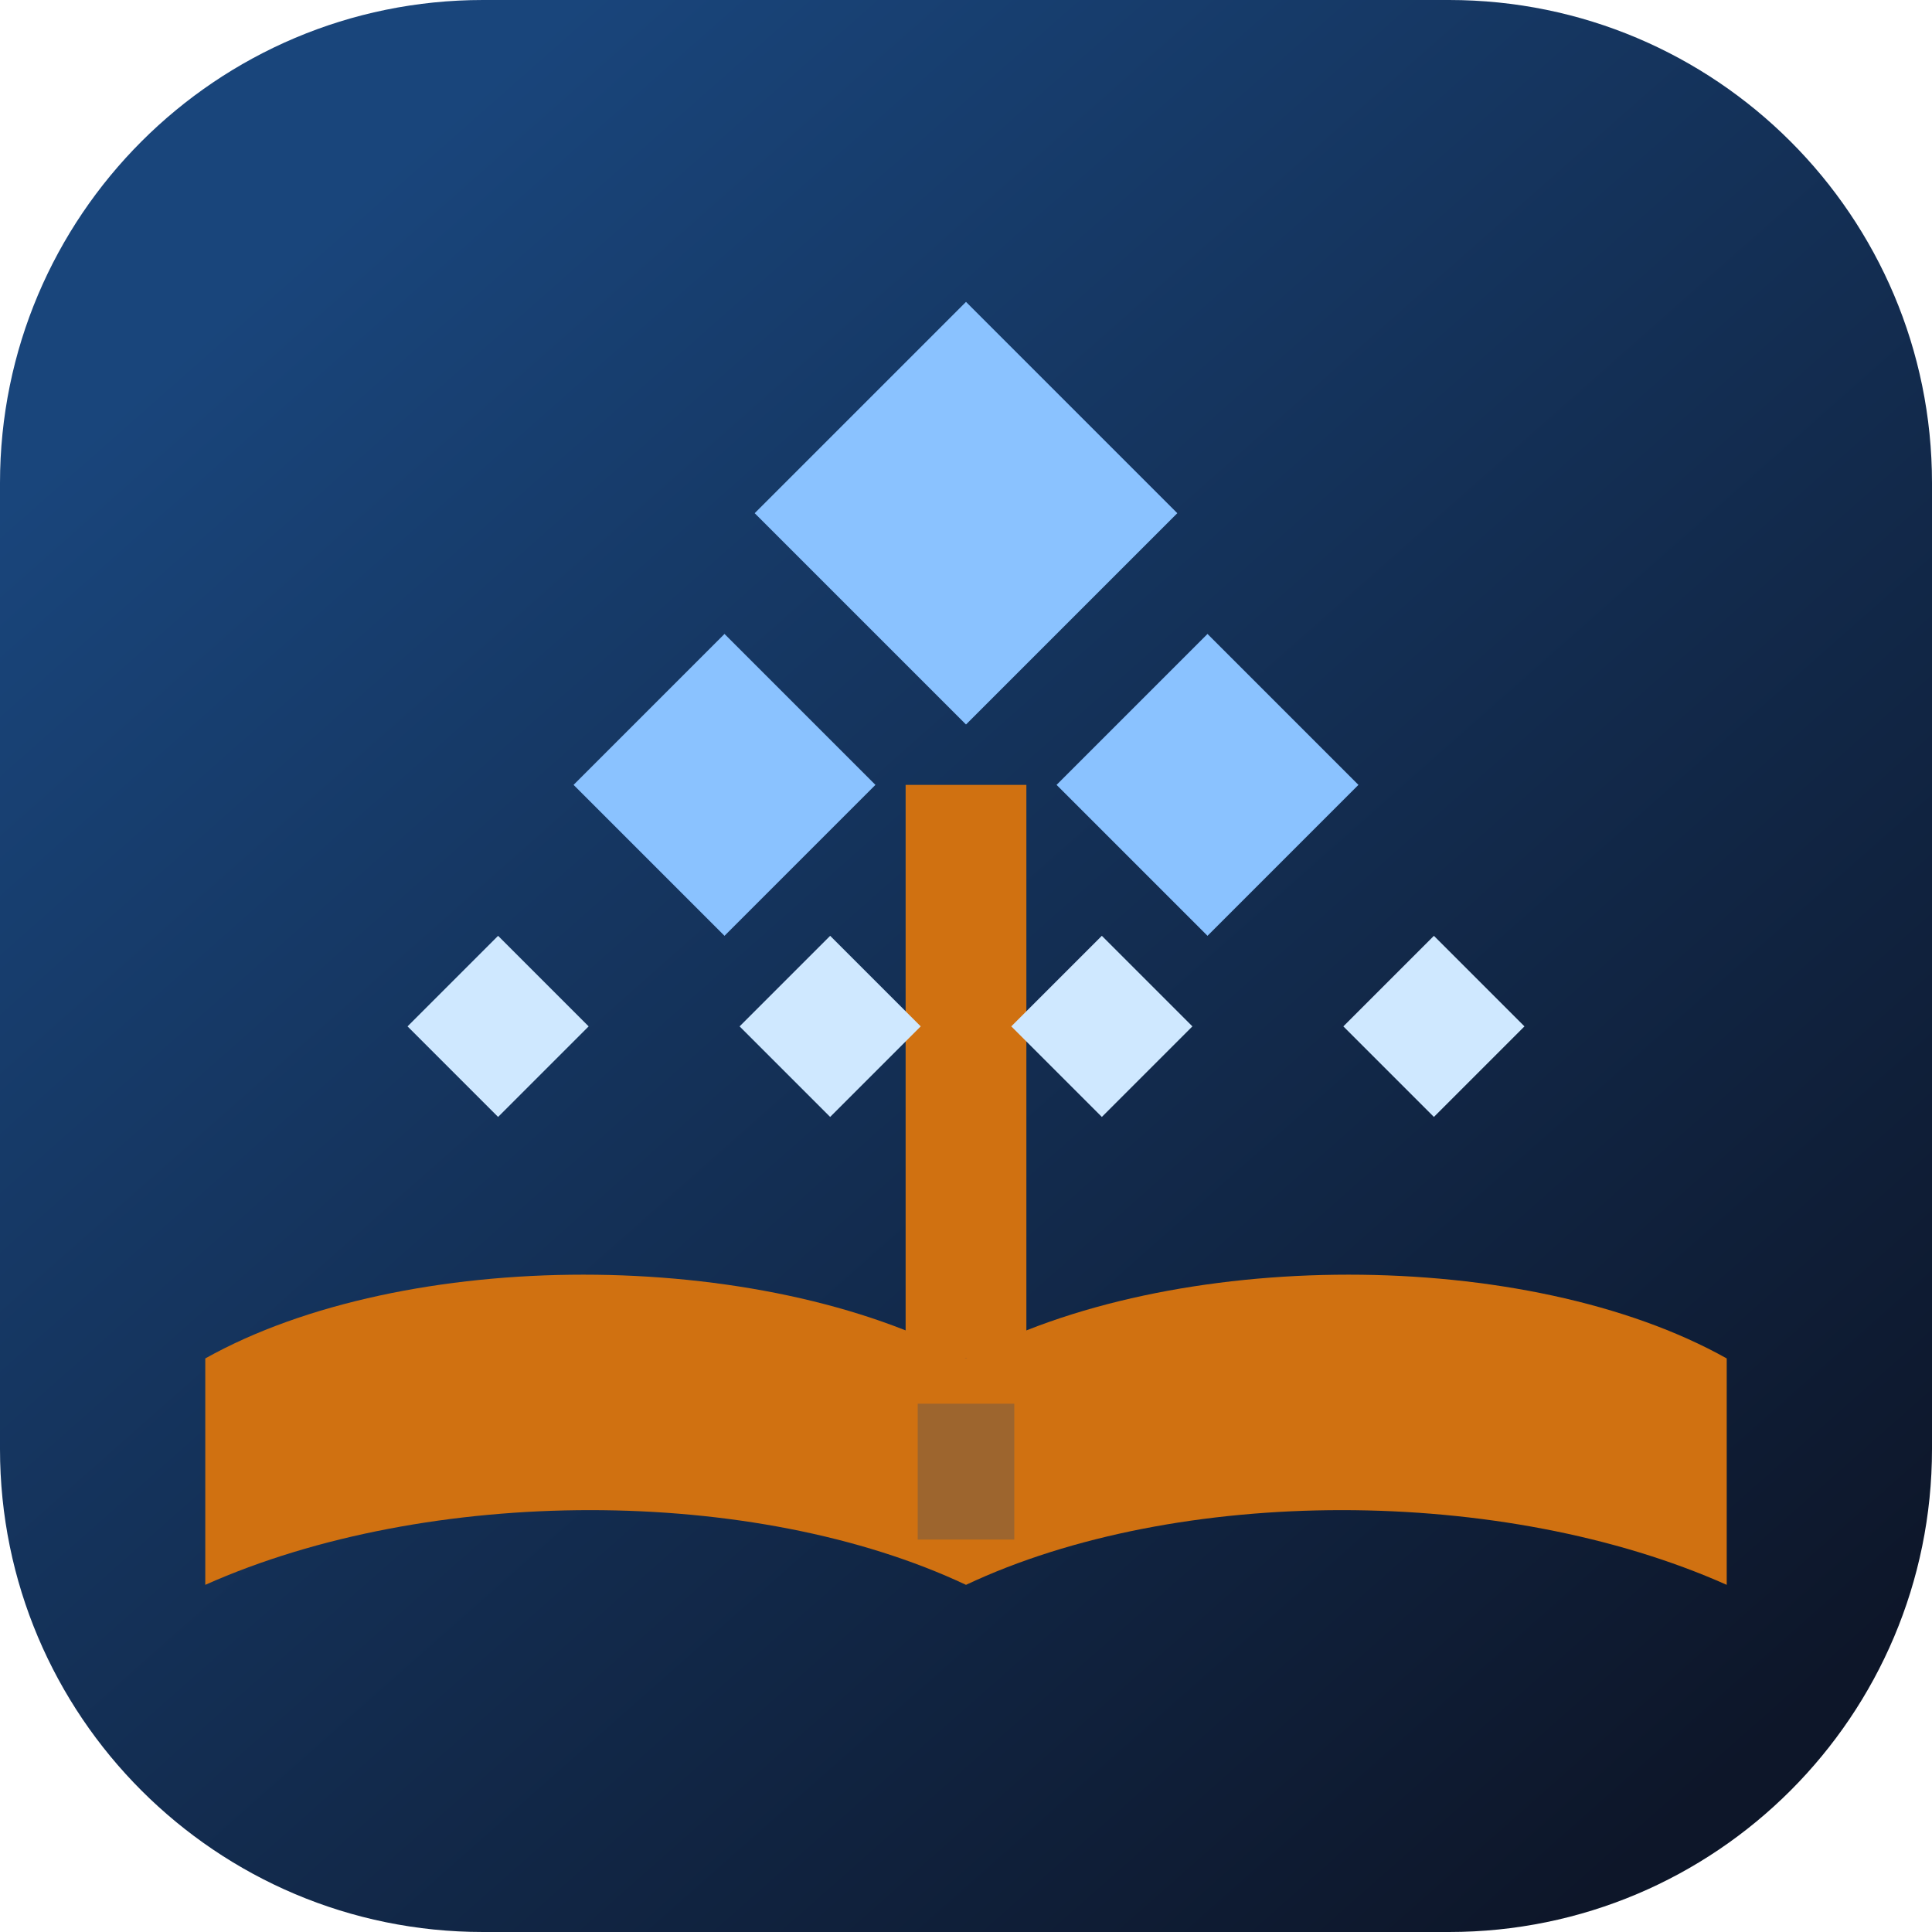
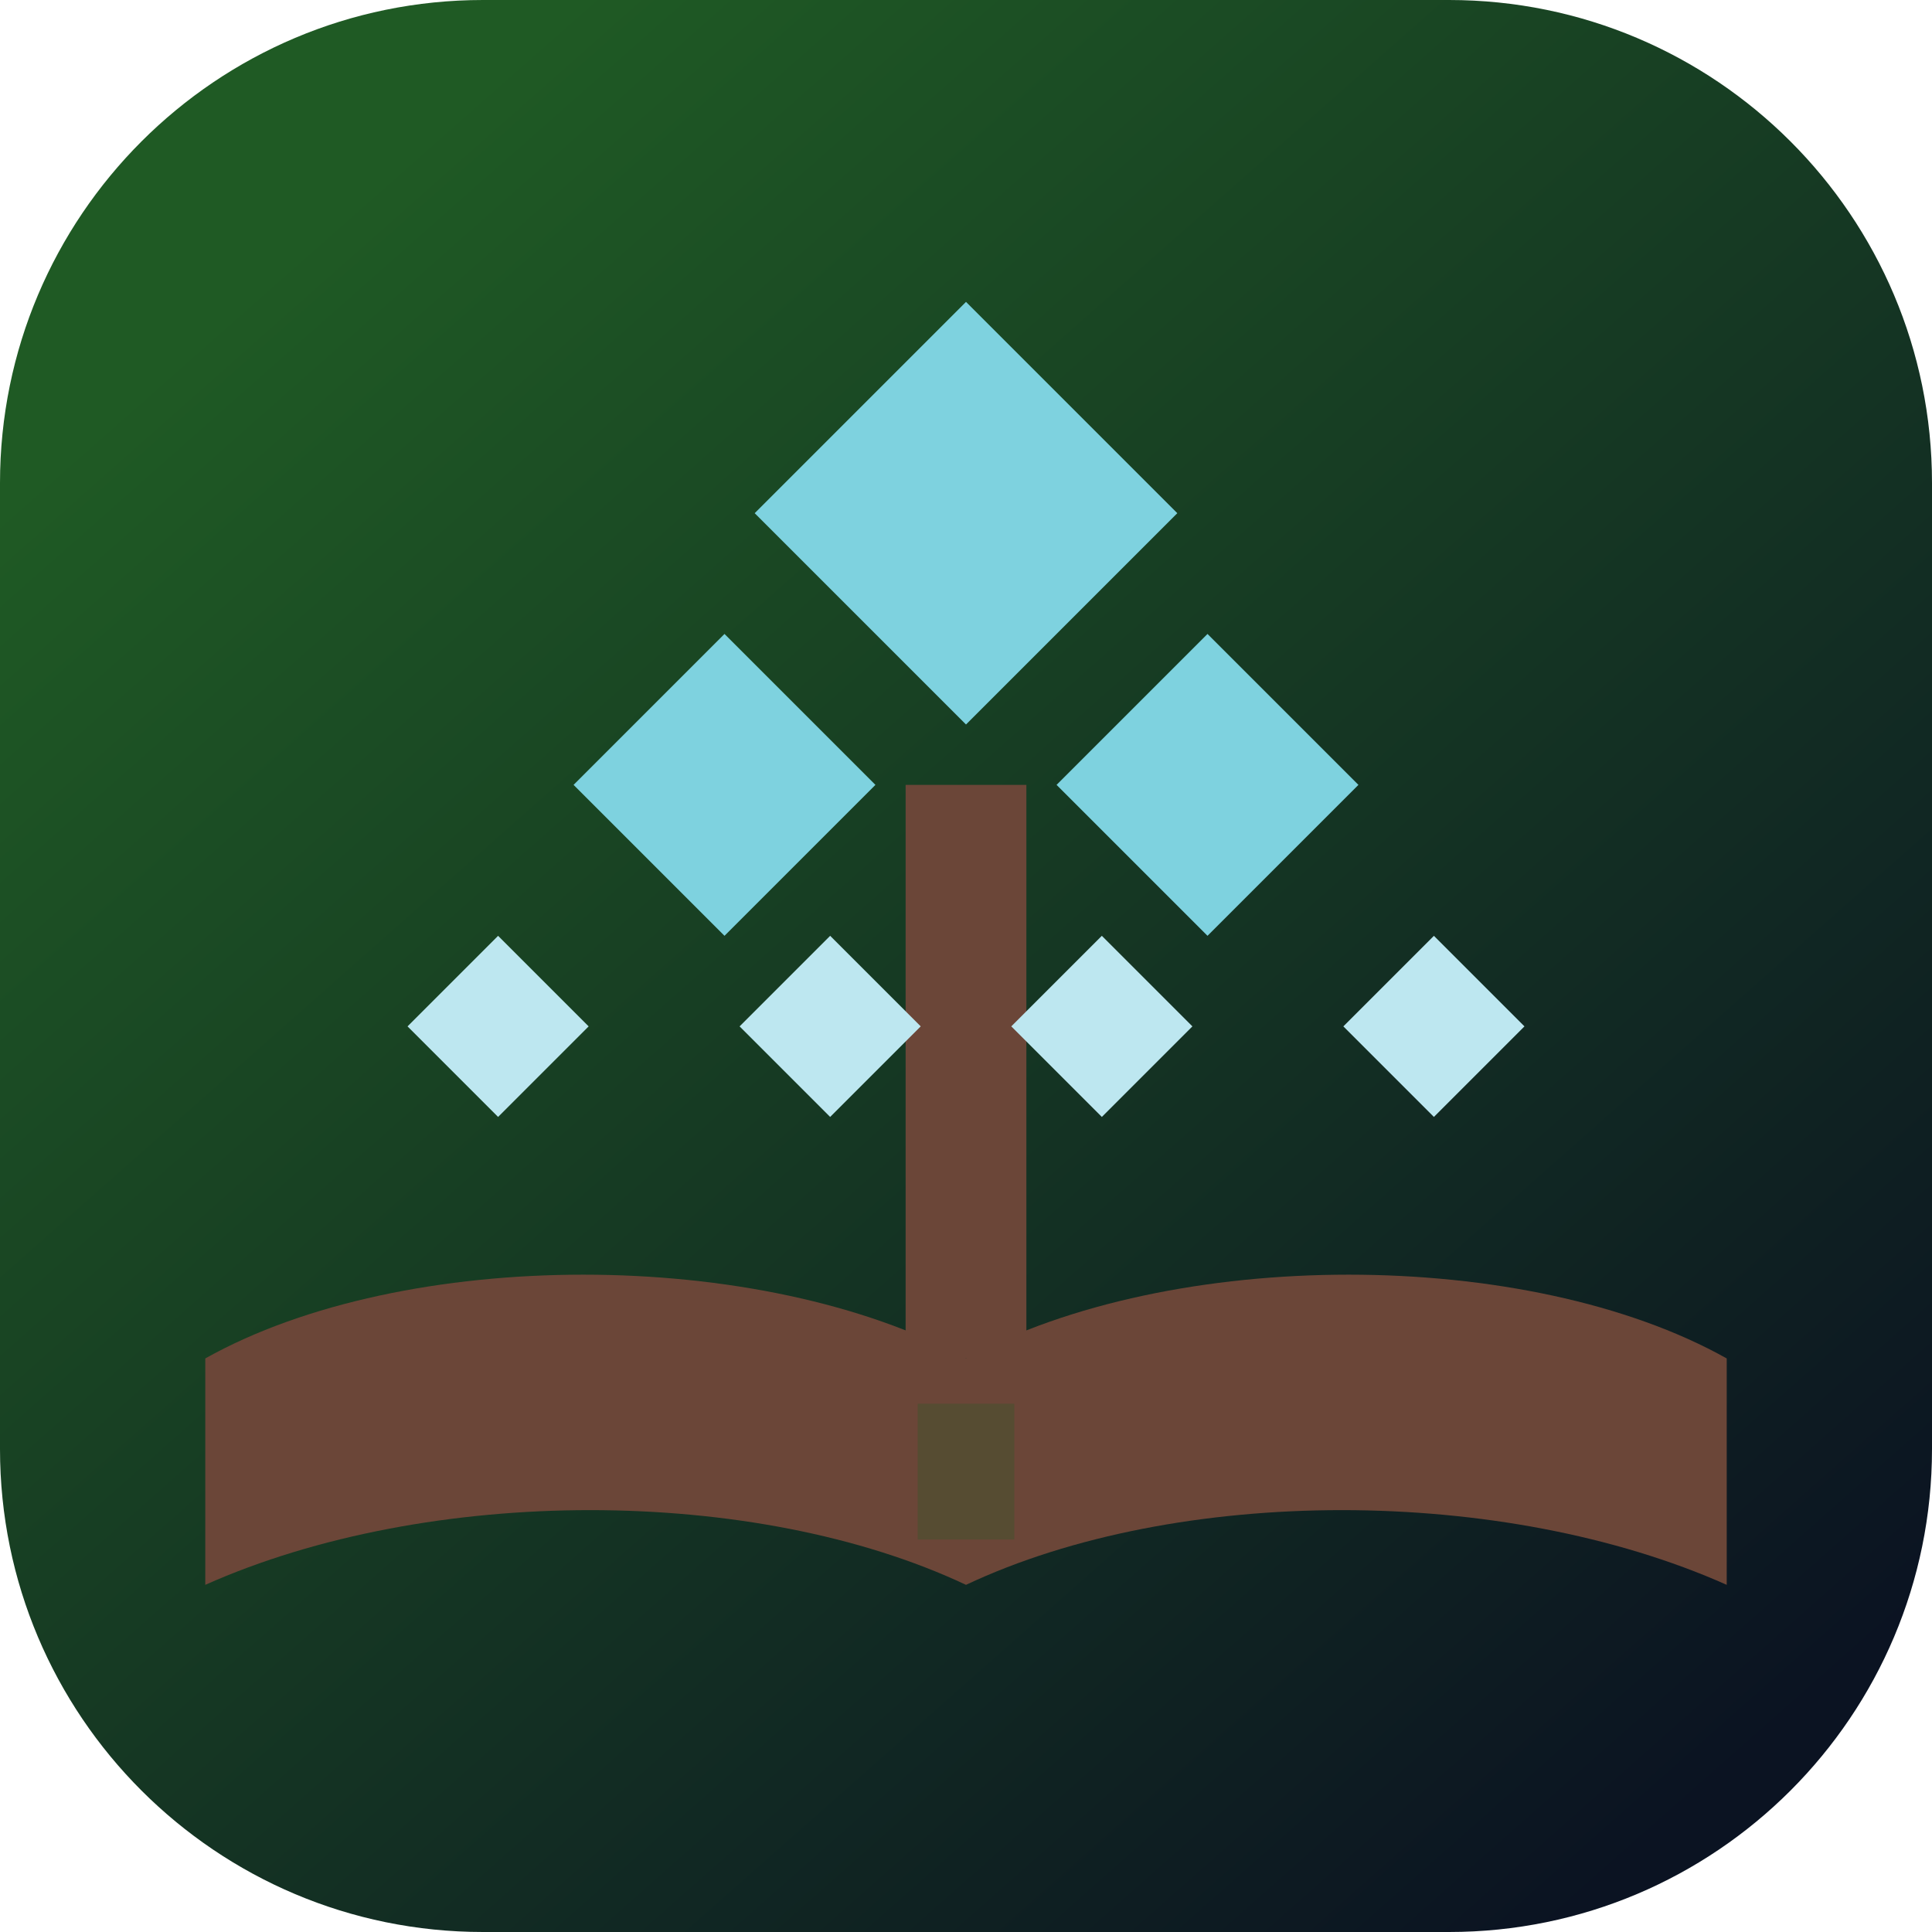
<svg xmlns="http://www.w3.org/2000/svg" viewBox="0 0 64 64" fill="none">
  <defs>
    <linearGradient id="bg" x1="10" y1="8" x2="56" y2="60" gradientUnits="userSpaceOnUse">
-       <stop offset="0" stop-color="#19457b" />
-       <stop offset="1" stop-color="#0d1629" />
+       <stop offset="0" stop-color="#1f5a24" />
+       <stop offset="1" stop-color="#0b1322" />
    </linearGradient>
  </defs>
  <rect width="64" height="64" rx="16" fill="url(#bg)" />
-   <path d="M32 45c-6.8-3.7-18.6-3.7-25.2 0v7.5c7.4-3.3 18.2-3.3 25.2 0 7-3.3 17.8-3.3 25.2 0V45c-6.6-3.7-18.4-3.7-25.2 0Z" fill="#d07111" />
-   <rect x="30.4" y="46.5" width="3.2" height="4.5" fill="#19457b" opacity="0.28" />
-   <rect x="30" y="26" width="4" height="19" fill="#d07111" />
-   <path d="M32 10 39 17 32 24 25 17 32 10Z" fill="#8ac2ff" />
-   <path d="M24 21 29 26 24 31 19 26 24 21Z" fill="#8ac2ff" />
-   <path d="M40 21 45 26 40 31 35 26 40 21Z" fill="#8ac2ff" />
-   <path d="M16.5 31 19.5 34 16.5 37 13.5 34 16.5 31Z" fill="#cfe8ff" />
-   <path d="M27.5 31 30.5 34 27.5 37 24.5 34 27.5 31Z" fill="#cfe8ff" />
-   <path d="M36.5 31 39.5 34 36.5 37 33.5 34 36.5 31Z" fill="#cfe8ff" />
-   <path d="M47.5 31 50.5 34 47.5 37 44.5 34 47.5 31Z" fill="#cfe8ff" />
+   <path d="M32 45c-6.8-3.7-18.6-3.7-25.2 0v7.5c7.4-3.3 18.2-3.3 25.2 0 7-3.3 17.8-3.3 25.2 0V45c-6.6-3.7-18.4-3.7-25.2 0Z" fill="#6b4638" />
+   <rect x="30.4" y="46.5" width="3.2" height="4.5" fill="#1f5a24" opacity="0.28" />
+   <rect x="30" y="26" width="4" height="19" fill="#6b4638" />
+   <path d="M32 10 39 17 32 24 25 17 32 10Z" fill="#7ed2df" />
+   <path d="M24 21 29 26 24 31 19 26 24 21Z" fill="#7ed2df" />
+   <path d="M40 21 45 26 40 31 35 26 40 21Z" fill="#7ed2df" />
+   <path d="M16.5 31 19.5 34 16.5 37 13.5 34 16.5 31Z" fill="#bde7f0" />
+   <path d="M27.5 31 30.5 34 27.5 37 24.5 34 27.5 31Z" fill="#bde7f0" />
+   <path d="M36.5 31 39.5 34 36.5 37 33.5 34 36.5 31Z" fill="#bde7f0" />
+   <path d="M47.5 31 50.5 34 47.5 37 44.5 34 47.5 31Z" fill="#bde7f0" />
</svg>
